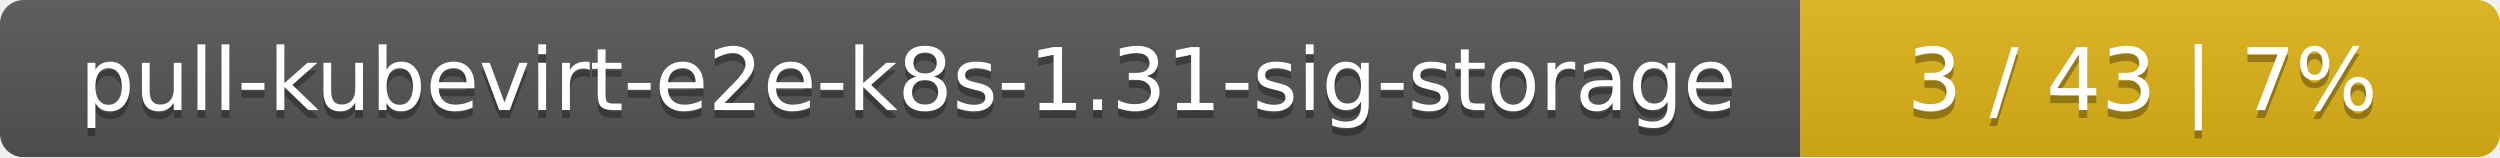
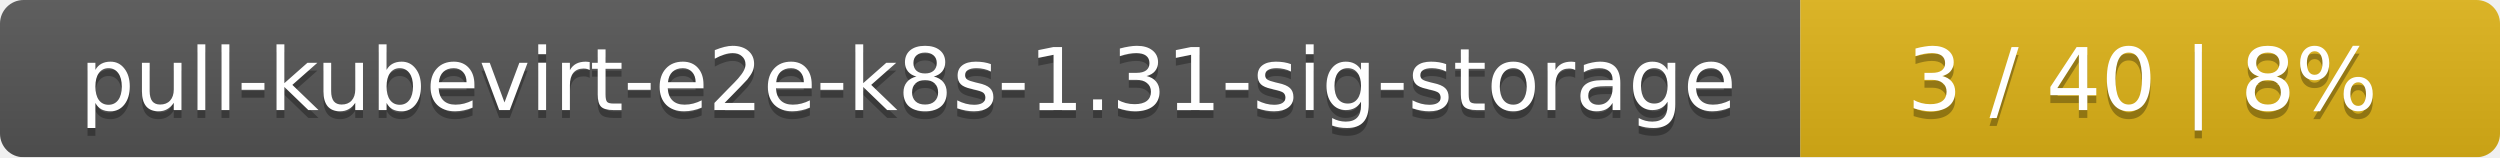
<svg xmlns="http://www.w3.org/2000/svg" width="318" height="20">
  <linearGradient id="smooth" x2="0" y2="100%">
    <stop offset="0" stop-color="#bbb" stop-opacity=".1" />
    <stop offset="1" stop-opacity=".1" />
  </linearGradient>
  <mask id="round">
    <rect width="318" height="20" rx="3" fill="#fff" />
  </mask>
  <g mask="url(#round)">
    <rect width="229" height="20" fill="#555" />
    <rect x="229" width="89" height="20" fill="#dfb317" />
    <rect width="318" height="20" fill="url(#smooth)" />
  </g>
  <g fill="#fff" text-anchor="middle" font-family="DejaVu Sans,Verdana,Geneva,sans-serif" font-size="11">
    <text x="115.5" y="15" fill="#010101" fill-opacity=".3">pull-kubevirt-e2e-k8s-1.31-sig-storage</text>
    <text x="115.5" y="14">pull-kubevirt-e2e-k8s-1.31-sig-storage</text>
-     <text x="272.5" y="15" fill="#010101" fill-opacity=".3">3 / 43    |    7%</text>
-     <text x="272.5" y="14">3 / 43    |    7%</text>
+     <text x="272.5" y="15" fill="#010101" fill-opacity=".3">3 / 40    |    8%</text>
+     <text x="272.5" y="14">3 / 40    |    8%</text>
  </g>
</svg>
